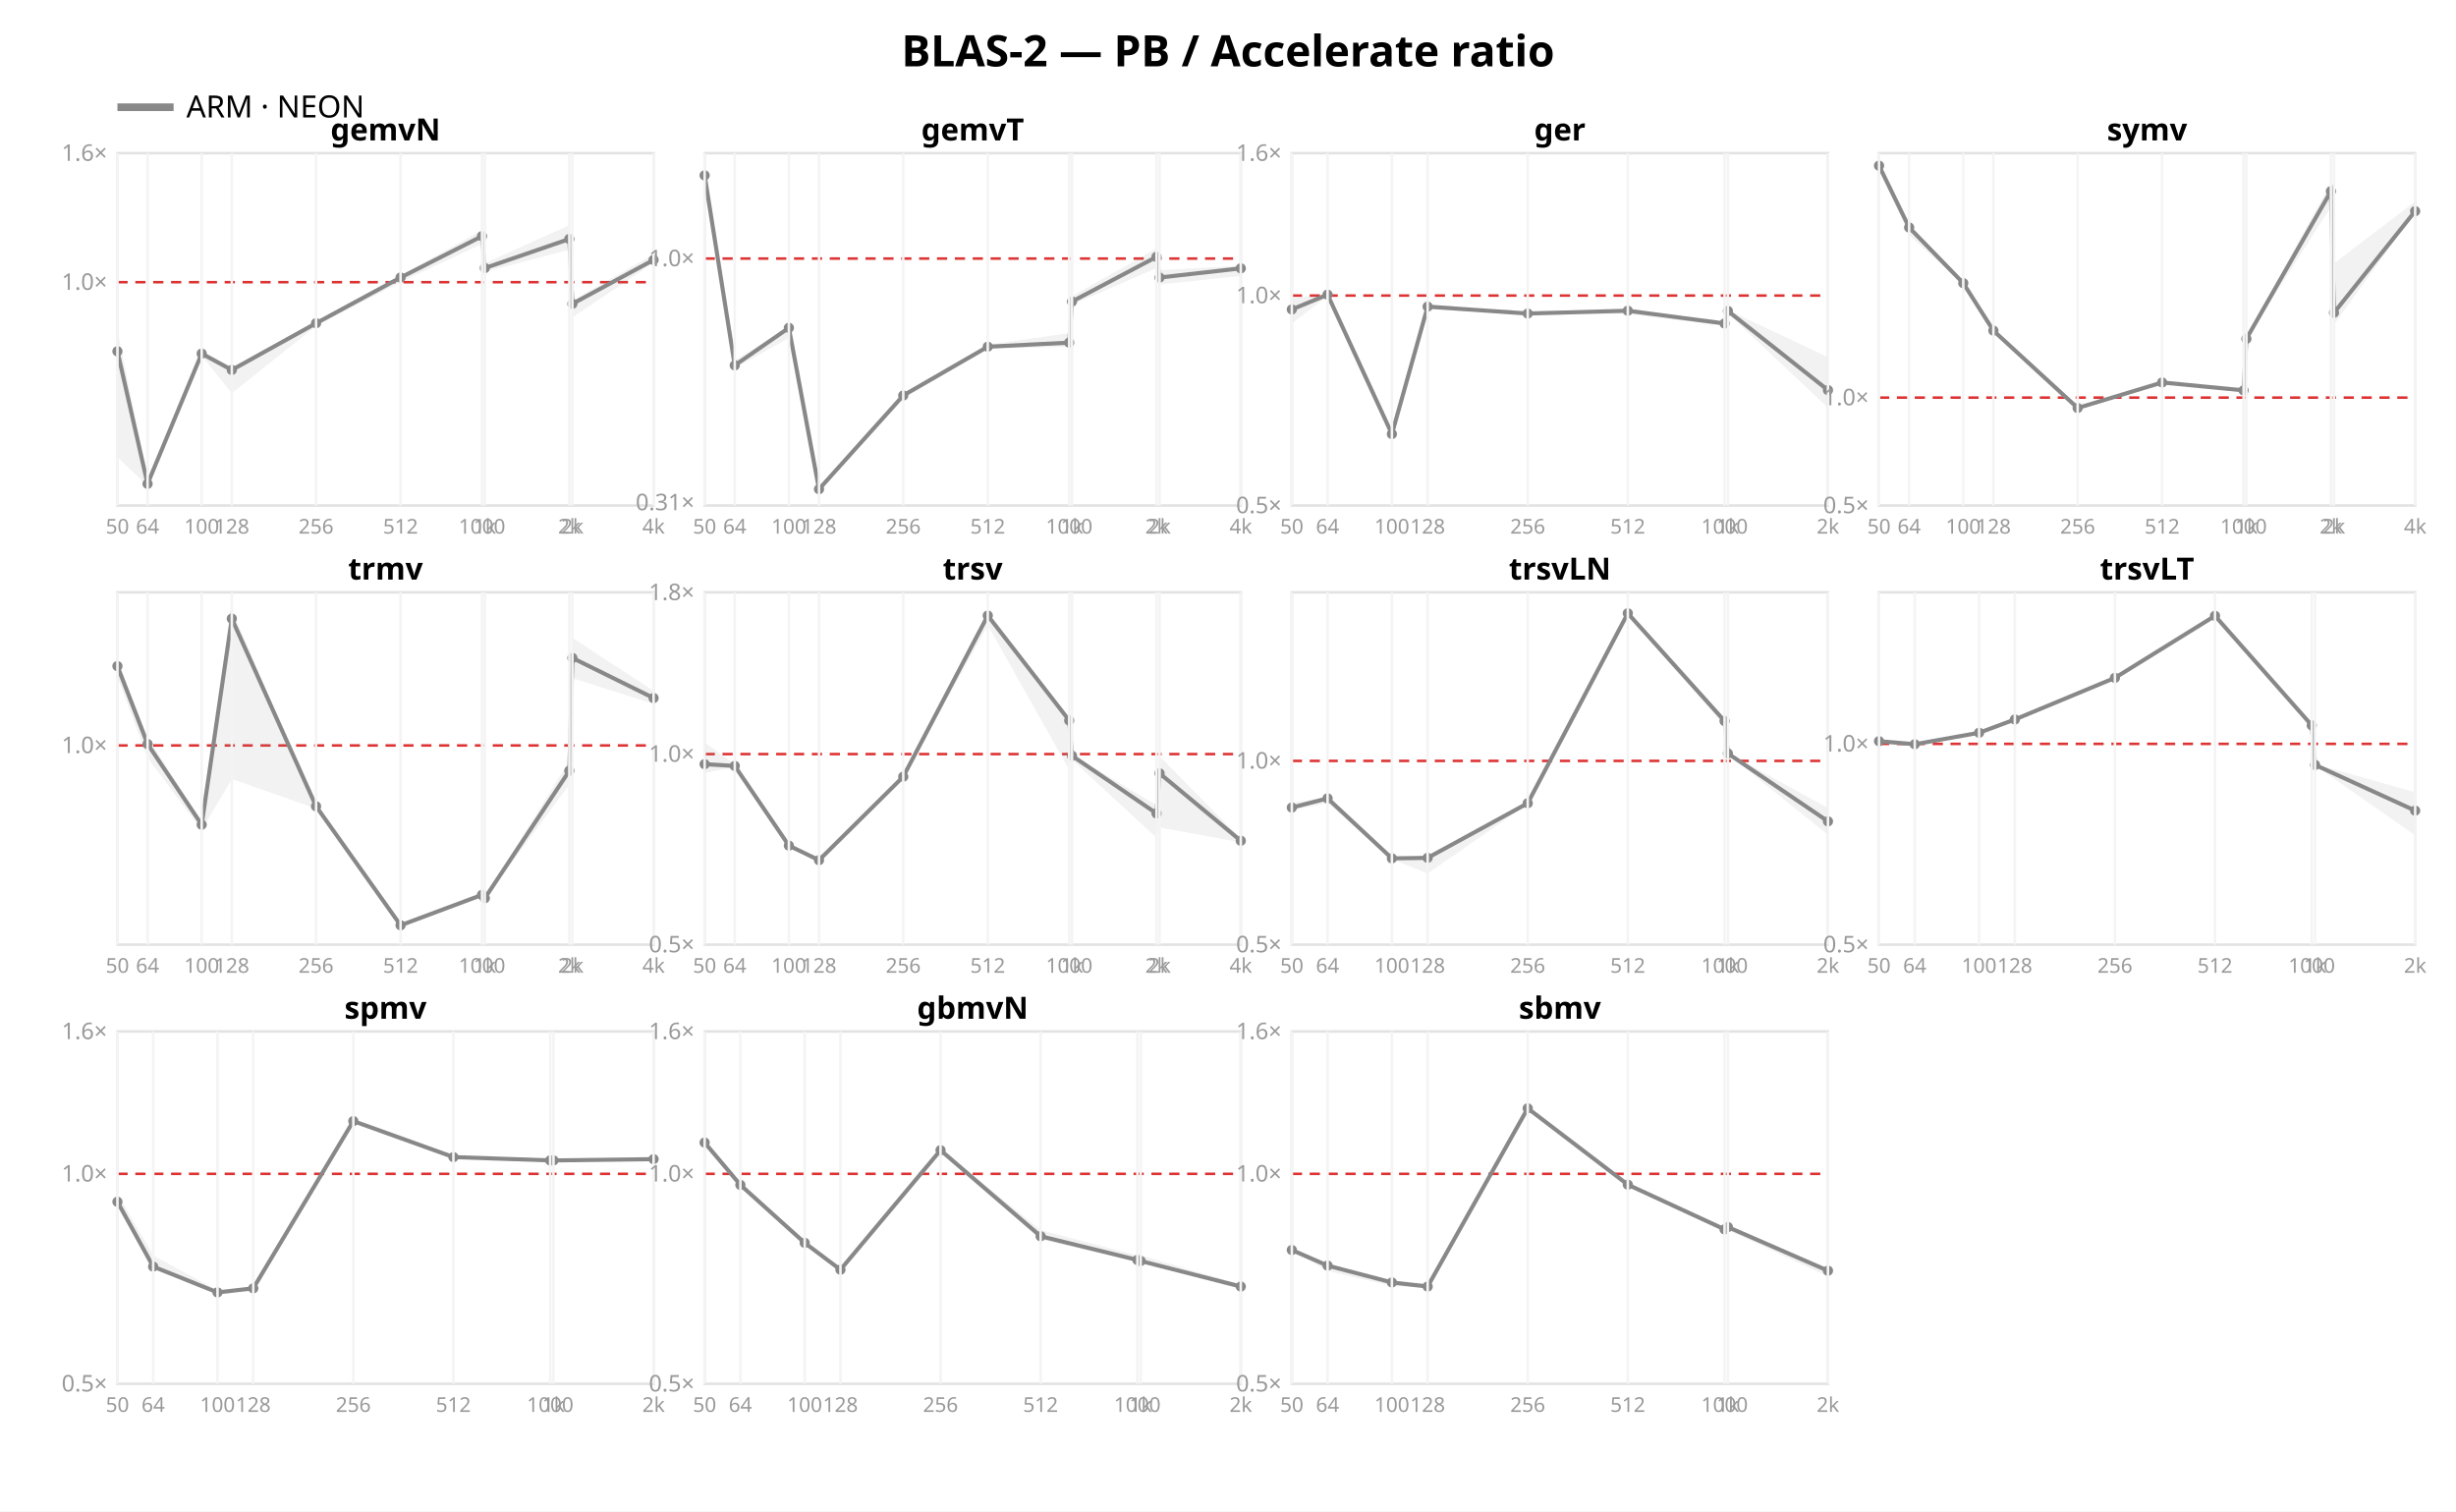
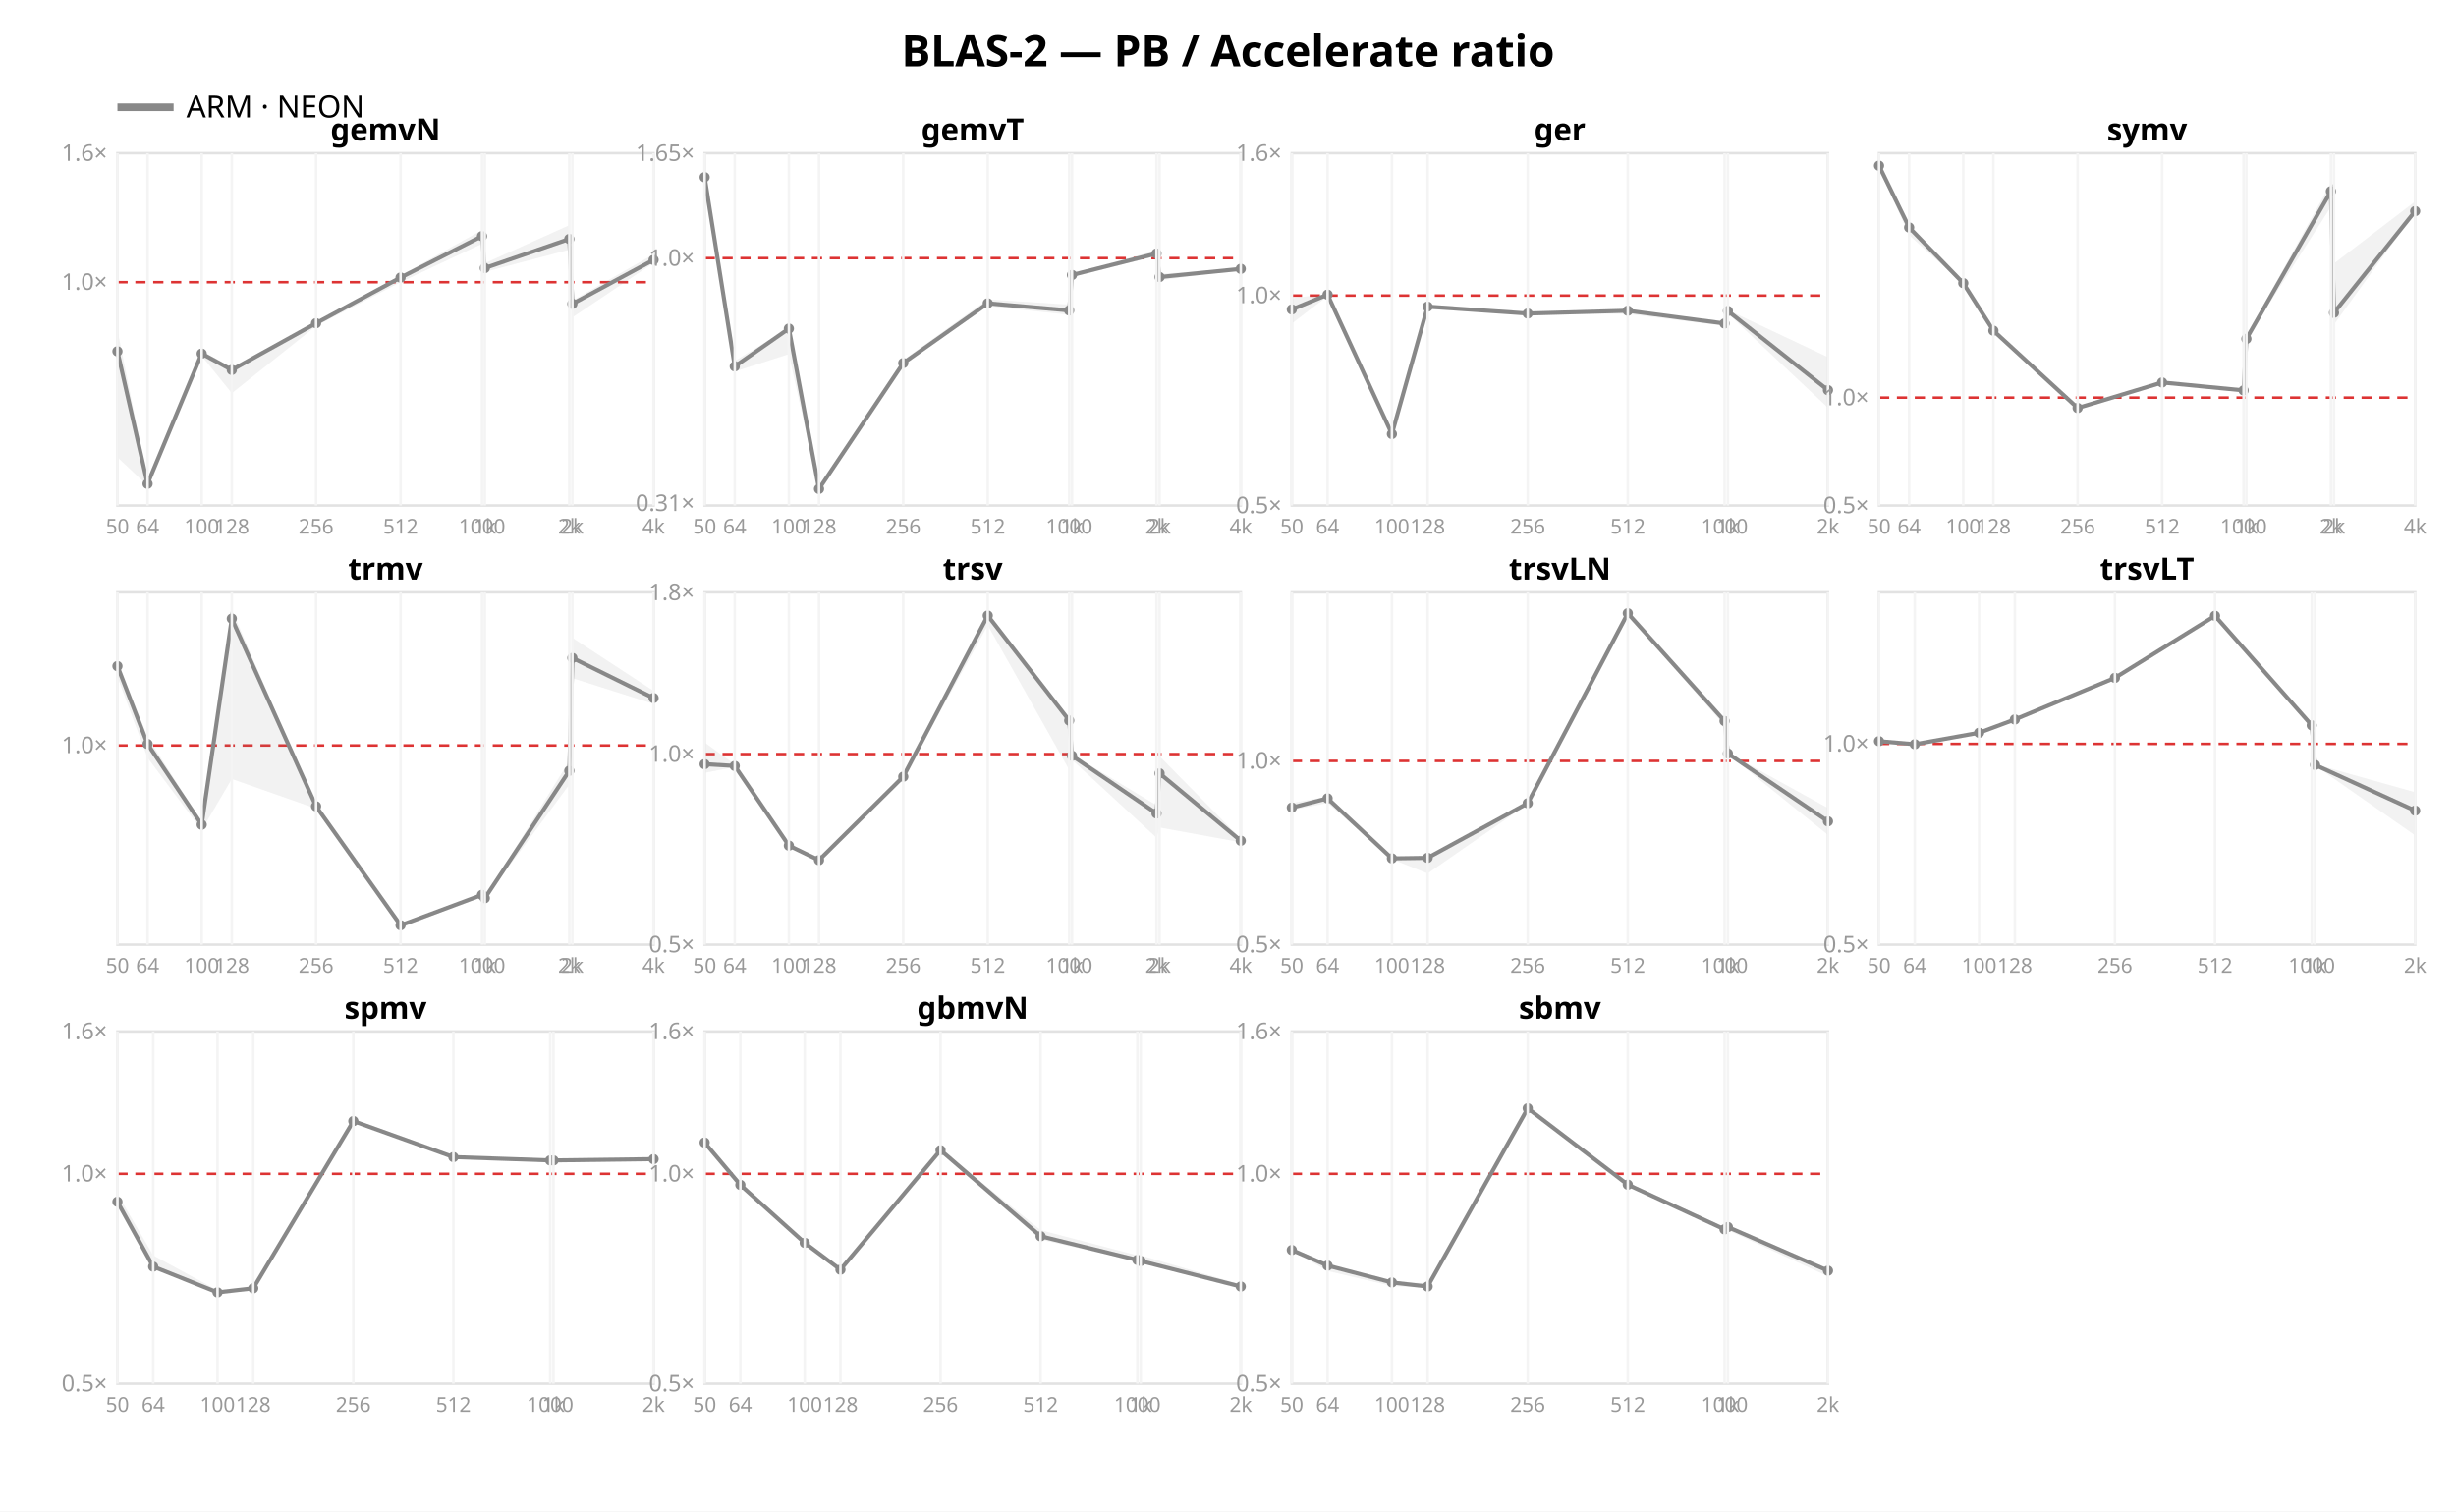
<svg xmlns="http://www.w3.org/2000/svg" width="962" height="592" font-family="sans-serif">
  <rect width="962" height="592" fill="white" />
  <text x="481.0" y="26" text-anchor="middle" font-size="17" font-weight="bold">BLAS-2 — PB / Accelerate ratio</text>
  <line x1="46" y1="42" x2="68" y2="42" stroke="#888888" stroke-width="3" />
  <text x="73" y="46" font-size="12">ARM · NEON</text>
  <rect x="46" y="60" width="210" height="138" fill="none" stroke="#e2e2e2" />
  <line x1="46" y1="110.523" x2="256" y2="110.523" stroke="#d33" stroke-dasharray="4 3" />
  <text x="42" y="113.523" text-anchor="end" font-size="9" fill="#999">1.0×</text>
  <text x="42" y="63.0" text-anchor="end" font-size="9" fill="#999">1.6×</text>
  <polygon points="46.0,129.2 57.8,187.8 79.0,137.4 90.8,143.9 123.8,125.8 156.9,107.9 188.8,90.1 189.9,103.1 223.0,88.2 224.2,117.7 256.0,99.6 256.0,103.0 224.2,124.3 223.0,97.8 189.9,106.5 188.8,95.5 156.9,110.5 123.8,127.7 90.8,154.0 79.0,139.4 57.8,190.2 46.0,179.1" fill="#888888" opacity="0.11" />
  <polyline points="46.0,137.6 57.8,189.5 79.0,138.5 90.8,144.9 123.8,126.6 156.9,108.7 188.8,92.5 189.9,105.0 223.0,93.6 224.2,119.0 256.0,101.8" fill="none" stroke="#888888" stroke-width="1.6" />
  <circle cx="46.0" cy="137.6" r="2" fill="#888888" />
  <circle cx="57.8" cy="189.5" r="2" fill="#888888" />
  <circle cx="79.0" cy="138.5" r="2" fill="#888888" />
  <circle cx="90.8" cy="144.9" r="2" fill="#888888" />
  <circle cx="123.8" cy="126.6" r="2" fill="#888888" />
  <circle cx="156.9" cy="108.7" r="2" fill="#888888" />
  <circle cx="188.8" cy="92.5" r="2" fill="#888888" />
  <circle cx="189.9" cy="105.0" r="2" fill="#888888" />
  <circle cx="223.0" cy="93.6" r="2" fill="#888888" />
  <circle cx="224.2" cy="119.0" r="2" fill="#888888" />
  <circle cx="256.0" cy="101.8" r="2" fill="#888888" />
  <text x="151.0" y="55" text-anchor="middle" font-size="12" font-weight="bold">gemvN</text>
  <line x1="46.0" y1="60" x2="46.0" y2="198" stroke="#f4f4f4" />
  <text x="46.0" y="209" text-anchor="middle" font-size="8" fill="#999">50</text>
  <line x1="57.8" y1="60" x2="57.8" y2="198" stroke="#f4f4f4" />
  <text x="57.8" y="209" text-anchor="middle" font-size="8" fill="#999">64</text>
  <line x1="79.0" y1="60" x2="79.0" y2="198" stroke="#f4f4f4" />
  <text x="79.0" y="209" text-anchor="middle" font-size="8" fill="#999">100</text>
  <line x1="90.8" y1="60" x2="90.8" y2="198" stroke="#f4f4f4" />
  <text x="90.8" y="209" text-anchor="middle" font-size="8" fill="#999">128</text>
  <line x1="123.8" y1="60" x2="123.8" y2="198" stroke="#f4f4f4" />
  <text x="123.8" y="209" text-anchor="middle" font-size="8" fill="#999">256</text>
  <line x1="156.9" y1="60" x2="156.9" y2="198" stroke="#f4f4f4" />
  <text x="156.9" y="209" text-anchor="middle" font-size="8" fill="#999">512</text>
  <line x1="188.8" y1="60" x2="188.8" y2="198" stroke="#f4f4f4" />
  <text x="188.8" y="209" text-anchor="middle" font-size="8" fill="#999">1000</text>
  <line x1="189.9" y1="60" x2="189.9" y2="198" stroke="#f4f4f4" />
  <text x="189.9" y="209" text-anchor="middle" font-size="8" fill="#999">1k</text>
  <line x1="223.0" y1="60" x2="223.0" y2="198" stroke="#f4f4f4" />
  <text x="223.0" y="209" text-anchor="middle" font-size="8" fill="#999">2k</text>
  <line x1="224.2" y1="60" x2="224.2" y2="198" stroke="#f4f4f4" />
  <text x="224.2" y="209" text-anchor="middle" font-size="8" fill="#999">2k</text>
  <line x1="256.0" y1="60" x2="256.0" y2="198" stroke="#f4f4f4" />
  <text x="256.0" y="209" text-anchor="middle" font-size="8" fill="#999">4k</text>
  <rect x="276" y="60" width="210" height="138" fill="none" stroke="#e2e2e2" />
-   <line x1="276" y1="101.269" x2="486" y2="101.269" stroke="#d33" stroke-dasharray="4 3" />
-   <text x="272" y="199.841" text-anchor="end" font-size="9" fill="#999">0.31×</text>
-   <text x="272" y="104.269" text-anchor="end" font-size="9" fill="#999">1.0×</text>
-   <polygon points="276.0,66.3 287.8,141.2 309.0,127.8 320.8,191.1 353.8,153.9 386.9,135.0 418.8,130.5 419.9,116.0 453.0,97.3 454.2,105.8 486.0,104.1 486.0,108.1 454.2,111.4 453.0,105.0 419.9,119.4 418.8,135.8 386.9,136.6 353.8,155.7 320.8,192.1 309.0,132.4 287.8,144.2 276.0,72.8" fill="#888888" opacity="0.11" />
-   <polyline points="276.0,68.7 287.8,143.1 309.0,128.4 320.8,191.6 353.8,154.9 386.9,135.8 418.8,134.2 419.9,118.1 453.0,100.6 454.2,108.7 486.0,105.1" fill="none" stroke="#888888" stroke-width="1.6" />
-   <circle cx="276.0" cy="68.7" r="2" fill="#888888" />
-   <circle cx="287.8" cy="143.1" r="2" fill="#888888" />
-   <circle cx="309.0" cy="128.4" r="2" fill="#888888" />
-   <circle cx="320.8" cy="191.6" r="2" fill="#888888" />
-   <circle cx="353.8" cy="154.9" r="2" fill="#888888" />
-   <circle cx="386.9" cy="135.8" r="2" fill="#888888" />
-   <circle cx="418.8" cy="134.2" r="2" fill="#888888" />
-   <circle cx="419.9" cy="118.1" r="2" fill="#888888" />
-   <circle cx="453.0" cy="100.6" r="2" fill="#888888" />
-   <circle cx="454.2" cy="108.7" r="2" fill="#888888" />
-   <circle cx="486.0" cy="105.1" r="2" fill="#888888" />
+   <line x1="276" y1="101.092" x2="486" y2="101.092" stroke="#d33" stroke-dasharray="4 3" />
+   <text x="272" y="200.139" text-anchor="end" font-size="9" fill="#999">0.31×</text>
+   <text x="272" y="104.092" text-anchor="end" font-size="9" fill="#999">1.0×</text>
+   <text x="272" y="63.025" text-anchor="end" font-size="9" fill="#999">1.65×</text>
+   <polygon points="276.0,66.3 287.8,141.4 309.0,128.4 320.8,190.9 353.8,141.0 386.9,117.3 418.8,119.3 419.9,107.0 453.0,98.1 454.2,107.3 486.0,105.0 486.0,105.6 454.2,109.8 453.0,100.3 419.9,108.5 418.8,123.3 386.9,119.9 353.8,142.7 320.8,192.0 309.0,138.7 287.8,145.5 276.0,74.0" fill="#888888" opacity="0.11" />
+   <polyline points="276.0,69.4 287.8,143.5 309.0,128.7 320.8,191.5 353.8,142.2 386.9,118.8 418.8,121.6 419.9,107.7 453.0,99.3 454.2,108.5 486.0,105.3" fill="none" stroke="#888888" stroke-width="1.6" />
+   <circle cx="276.0" cy="69.4" r="2" fill="#888888" />
+   <circle cx="287.8" cy="143.5" r="2" fill="#888888" />
+   <circle cx="309.0" cy="128.7" r="2" fill="#888888" />
+   <circle cx="320.8" cy="191.5" r="2" fill="#888888" />
+   <circle cx="353.8" cy="142.2" r="2" fill="#888888" />
+   <circle cx="386.9" cy="118.8" r="2" fill="#888888" />
+   <circle cx="418.8" cy="121.6" r="2" fill="#888888" />
+   <circle cx="419.9" cy="107.7" r="2" fill="#888888" />
+   <circle cx="453.0" cy="99.3" r="2" fill="#888888" />
+   <circle cx="454.2" cy="108.5" r="2" fill="#888888" />
+   <circle cx="486.0" cy="105.3" r="2" fill="#888888" />
  <text x="381.0" y="55" text-anchor="middle" font-size="12" font-weight="bold">gemvT</text>
  <line x1="276.0" y1="60" x2="276.0" y2="198" stroke="#f4f4f4" />
  <text x="276.0" y="209" text-anchor="middle" font-size="8" fill="#999">50</text>
  <line x1="287.8" y1="60" x2="287.8" y2="198" stroke="#f4f4f4" />
  <text x="287.8" y="209" text-anchor="middle" font-size="8" fill="#999">64</text>
  <line x1="309.0" y1="60" x2="309.0" y2="198" stroke="#f4f4f4" />
  <text x="309.0" y="209" text-anchor="middle" font-size="8" fill="#999">100</text>
  <line x1="320.8" y1="60" x2="320.8" y2="198" stroke="#f4f4f4" />
  <text x="320.8" y="209" text-anchor="middle" font-size="8" fill="#999">128</text>
  <line x1="353.8" y1="60" x2="353.8" y2="198" stroke="#f4f4f4" />
  <text x="353.8" y="209" text-anchor="middle" font-size="8" fill="#999">256</text>
  <line x1="386.9" y1="60" x2="386.9" y2="198" stroke="#f4f4f4" />
  <text x="386.9" y="209" text-anchor="middle" font-size="8" fill="#999">512</text>
  <line x1="418.8" y1="60" x2="418.8" y2="198" stroke="#f4f4f4" />
  <text x="418.8" y="209" text-anchor="middle" font-size="8" fill="#999">1000</text>
  <line x1="419.9" y1="60" x2="419.9" y2="198" stroke="#f4f4f4" />
  <text x="419.9" y="209" text-anchor="middle" font-size="8" fill="#999">1k</text>
  <line x1="453.0" y1="60" x2="453.0" y2="198" stroke="#f4f4f4" />
  <text x="453.0" y="209" text-anchor="middle" font-size="8" fill="#999">2k</text>
  <line x1="454.2" y1="60" x2="454.2" y2="198" stroke="#f4f4f4" />
  <text x="454.2" y="209" text-anchor="middle" font-size="8" fill="#999">2k</text>
  <line x1="486.0" y1="60" x2="486.0" y2="198" stroke="#f4f4f4" />
  <text x="486.0" y="209" text-anchor="middle" font-size="8" fill="#999">4k</text>
  <rect x="506" y="60" width="210" height="138" fill="none" stroke="#e2e2e2" />
  <line x1="506" y1="115.763" x2="716" y2="115.763" stroke="#d33" stroke-dasharray="4 3" />
  <text x="502" y="201.0" text-anchor="end" font-size="9" fill="#999">0.5×</text>
  <text x="502" y="118.763" text-anchor="end" font-size="9" fill="#999">1.0×</text>
  <text x="502" y="63.0" text-anchor="end" font-size="9" fill="#999">1.6×</text>
  <polygon points="506.0,116.8 520.0,115.1 545.2,168.5 559.2,119.4 598.4,122.6 637.6,121.6 675.5,126.5 676.8,121.4 716.0,139.9 716.0,159.7 676.8,122.8 675.5,127.7 637.6,123.0 598.4,122.9 559.2,121.1 545.2,171.3 520.0,116.0 506.0,126.7" fill="#888888" opacity="0.11" />
  <polyline points="506.0,121.2 520.0,115.4 545.2,170.0 559.2,120.1 598.4,122.8 637.6,121.7 675.5,126.7 676.8,121.8 716.0,152.8" fill="none" stroke="#888888" stroke-width="1.6" />
  <circle cx="506.0" cy="121.2" r="2" fill="#888888" />
  <circle cx="520.0" cy="115.4" r="2" fill="#888888" />
  <circle cx="545.2" cy="170.0" r="2" fill="#888888" />
  <circle cx="559.2" cy="120.1" r="2" fill="#888888" />
  <circle cx="598.4" cy="122.8" r="2" fill="#888888" />
  <circle cx="637.6" cy="121.7" r="2" fill="#888888" />
  <circle cx="675.5" cy="126.7" r="2" fill="#888888" />
  <circle cx="676.8" cy="121.8" r="2" fill="#888888" />
  <circle cx="716.0" cy="152.8" r="2" fill="#888888" />
  <text x="611.0" y="55" text-anchor="middle" font-size="12" font-weight="bold">ger</text>
  <line x1="506.0" y1="60" x2="506.0" y2="198" stroke="#f4f4f4" />
  <text x="506.0" y="209" text-anchor="middle" font-size="8" fill="#999">50</text>
  <line x1="520.0" y1="60" x2="520.0" y2="198" stroke="#f4f4f4" />
  <text x="520.0" y="209" text-anchor="middle" font-size="8" fill="#999">64</text>
  <line x1="545.2" y1="60" x2="545.2" y2="198" stroke="#f4f4f4" />
  <text x="545.2" y="209" text-anchor="middle" font-size="8" fill="#999">100</text>
  <line x1="559.2" y1="60" x2="559.2" y2="198" stroke="#f4f4f4" />
  <text x="559.2" y="209" text-anchor="middle" font-size="8" fill="#999">128</text>
  <line x1="598.4" y1="60" x2="598.4" y2="198" stroke="#f4f4f4" />
  <text x="598.4" y="209" text-anchor="middle" font-size="8" fill="#999">256</text>
  <line x1="637.6" y1="60" x2="637.6" y2="198" stroke="#f4f4f4" />
  <text x="637.6" y="209" text-anchor="middle" font-size="8" fill="#999">512</text>
  <line x1="675.5" y1="60" x2="675.5" y2="198" stroke="#f4f4f4" />
  <text x="675.5" y="209" text-anchor="middle" font-size="8" fill="#999">1000</text>
  <line x1="676.8" y1="60" x2="676.8" y2="198" stroke="#f4f4f4" />
  <text x="676.8" y="209" text-anchor="middle" font-size="8" fill="#999">1k</text>
  <line x1="716.0" y1="60" x2="716.0" y2="198" stroke="#f4f4f4" />
  <text x="716.0" y="209" text-anchor="middle" font-size="8" fill="#999">2k</text>
  <rect x="736" y="60" width="210" height="138" fill="none" stroke="#e2e2e2" />
  <line x1="736" y1="155.732" x2="946" y2="155.732" stroke="#d33" stroke-dasharray="4 3" />
  <text x="732" y="201.0" text-anchor="end" font-size="9" fill="#999">0.5×</text>
  <text x="732" y="158.732" text-anchor="end" font-size="9" fill="#999">1.0×</text>
  <polygon points="736.0,64.7 747.8,88.8 769.0,110.6 780.8,129.2 813.8,159.7 846.9,149.5 878.8,152.6 879.9,131.5 913.0,71.7 914.2,103.2 946.0,78.9 946.0,83.1 914.2,127.1 913.0,81.0 879.9,132.9 878.8,153.2 846.9,150.0 813.8,159.8 780.8,129.7 769.0,111.3 747.8,92.1 736.0,65.9" fill="#888888" opacity="0.11" />
  <polyline points="736.0,64.9 747.8,89.1 769.0,110.9 780.8,129.5 813.8,159.8 846.9,149.8 878.8,152.9 879.9,132.7 913.0,74.9 914.2,122.5 946.0,82.7" fill="none" stroke="#888888" stroke-width="1.6" />
  <circle cx="736.0" cy="64.9" r="2" fill="#888888" />
  <circle cx="747.8" cy="89.1" r="2" fill="#888888" />
  <circle cx="769.0" cy="110.9" r="2" fill="#888888" />
  <circle cx="780.8" cy="129.5" r="2" fill="#888888" />
  <circle cx="813.8" cy="159.8" r="2" fill="#888888" />
  <circle cx="846.9" cy="149.8" r="2" fill="#888888" />
  <circle cx="878.8" cy="152.9" r="2" fill="#888888" />
  <circle cx="879.9" cy="132.7" r="2" fill="#888888" />
  <circle cx="913.0" cy="74.9" r="2" fill="#888888" />
  <circle cx="914.2" cy="122.5" r="2" fill="#888888" />
  <circle cx="946.0" cy="82.7" r="2" fill="#888888" />
  <text x="841.0" y="55" text-anchor="middle" font-size="12" font-weight="bold">symv</text>
  <line x1="736.0" y1="60" x2="736.0" y2="198" stroke="#f4f4f4" />
  <text x="736.0" y="209" text-anchor="middle" font-size="8" fill="#999">50</text>
  <line x1="747.8" y1="60" x2="747.8" y2="198" stroke="#f4f4f4" />
  <text x="747.8" y="209" text-anchor="middle" font-size="8" fill="#999">64</text>
  <line x1="769.0" y1="60" x2="769.0" y2="198" stroke="#f4f4f4" />
  <text x="769.0" y="209" text-anchor="middle" font-size="8" fill="#999">100</text>
  <line x1="780.8" y1="60" x2="780.8" y2="198" stroke="#f4f4f4" />
  <text x="780.8" y="209" text-anchor="middle" font-size="8" fill="#999">128</text>
  <line x1="813.8" y1="60" x2="813.8" y2="198" stroke="#f4f4f4" />
  <text x="813.8" y="209" text-anchor="middle" font-size="8" fill="#999">256</text>
  <line x1="846.9" y1="60" x2="846.9" y2="198" stroke="#f4f4f4" />
  <text x="846.9" y="209" text-anchor="middle" font-size="8" fill="#999">512</text>
  <line x1="878.8" y1="60" x2="878.8" y2="198" stroke="#f4f4f4" />
  <text x="878.8" y="209" text-anchor="middle" font-size="8" fill="#999">1000</text>
  <line x1="879.9" y1="60" x2="879.9" y2="198" stroke="#f4f4f4" />
  <text x="879.9" y="209" text-anchor="middle" font-size="8" fill="#999">1k</text>
  <line x1="913.0" y1="60" x2="913.0" y2="198" stroke="#f4f4f4" />
  <text x="913.0" y="209" text-anchor="middle" font-size="8" fill="#999">2k</text>
  <line x1="914.2" y1="60" x2="914.2" y2="198" stroke="#f4f4f4" />
  <text x="914.2" y="209" text-anchor="middle" font-size="8" fill="#999">2k</text>
  <line x1="946.0" y1="60" x2="946.0" y2="198" stroke="#f4f4f4" />
  <text x="946.0" y="209" text-anchor="middle" font-size="8" fill="#999">4k</text>
  <rect x="46" y="232" width="210" height="138" fill="none" stroke="#e2e2e2" />
  <line x1="46" y1="291.974" x2="256" y2="291.974" stroke="#d33" stroke-dasharray="4 3" />
  <text x="42" y="294.974" text-anchor="end" font-size="9" fill="#999">1.0×</text>
  <polygon points="46.0,258.8 57.8,288.7 79.0,321.9 90.8,238.8 123.8,315.5 156.9,362.3 188.8,350.3 189.9,351.5 223.0,298.0 224.2,249.8 256.0,270.6 256.0,275.7 224.2,265.6 223.0,307.3 189.9,352.1 188.8,350.6 156.9,363.6 123.8,316.7 90.8,305.1 79.0,325.1 57.8,296.8 46.0,265.1" fill="#888888" opacity="0.11" />
  <polyline points="46.0,260.9 57.8,291.4 79.0,323.0 90.8,242.3 123.8,315.8 156.9,362.4 188.8,350.5 189.9,351.8 223.0,301.9 224.2,257.7 256.0,273.4" fill="none" stroke="#888888" stroke-width="1.6" />
  <circle cx="46.0" cy="260.9" r="2" fill="#888888" />
  <circle cx="57.8" cy="291.4" r="2" fill="#888888" />
  <circle cx="79.0" cy="323.0" r="2" fill="#888888" />
  <circle cx="90.8" cy="242.3" r="2" fill="#888888" />
  <circle cx="123.8" cy="315.8" r="2" fill="#888888" />
  <circle cx="156.9" cy="362.4" r="2" fill="#888888" />
  <circle cx="188.8" cy="350.5" r="2" fill="#888888" />
  <circle cx="189.9" cy="351.8" r="2" fill="#888888" />
  <circle cx="223.0" cy="301.9" r="2" fill="#888888" />
  <circle cx="224.2" cy="257.7" r="2" fill="#888888" />
  <circle cx="256.0" cy="273.4" r="2" fill="#888888" />
  <text x="151.0" y="227" text-anchor="middle" font-size="12" font-weight="bold">trmv</text>
  <line x1="46.0" y1="232" x2="46.0" y2="370" stroke="#f4f4f4" />
  <text x="46.0" y="381" text-anchor="middle" font-size="8" fill="#999">50</text>
  <line x1="57.8" y1="232" x2="57.8" y2="370" stroke="#f4f4f4" />
  <text x="57.8" y="381" text-anchor="middle" font-size="8" fill="#999">64</text>
  <line x1="79.0" y1="232" x2="79.0" y2="370" stroke="#f4f4f4" />
  <text x="79.0" y="381" text-anchor="middle" font-size="8" fill="#999">100</text>
  <line x1="90.8" y1="232" x2="90.8" y2="370" stroke="#f4f4f4" />
  <text x="90.8" y="381" text-anchor="middle" font-size="8" fill="#999">128</text>
  <line x1="123.8" y1="232" x2="123.8" y2="370" stroke="#f4f4f4" />
  <text x="123.8" y="381" text-anchor="middle" font-size="8" fill="#999">256</text>
  <line x1="156.9" y1="232" x2="156.9" y2="370" stroke="#f4f4f4" />
  <text x="156.9" y="381" text-anchor="middle" font-size="8" fill="#999">512</text>
  <line x1="188.8" y1="232" x2="188.8" y2="370" stroke="#f4f4f4" />
  <text x="188.8" y="381" text-anchor="middle" font-size="8" fill="#999">1000</text>
  <line x1="189.9" y1="232" x2="189.9" y2="370" stroke="#f4f4f4" />
  <text x="189.9" y="381" text-anchor="middle" font-size="8" fill="#999">1k</text>
  <line x1="223.0" y1="232" x2="223.0" y2="370" stroke="#f4f4f4" />
  <text x="223.0" y="381" text-anchor="middle" font-size="8" fill="#999">2k</text>
  <line x1="224.2" y1="232" x2="224.2" y2="370" stroke="#f4f4f4" />
  <text x="224.2" y="381" text-anchor="middle" font-size="8" fill="#999">2k</text>
  <line x1="256.0" y1="232" x2="256.0" y2="370" stroke="#f4f4f4" />
  <text x="256.0" y="381" text-anchor="middle" font-size="8" fill="#999">4k</text>
  <rect x="276" y="232" width="210" height="138" fill="none" stroke="#e2e2e2" />
  <line x1="276" y1="295.355" x2="486" y2="295.355" stroke="#d33" stroke-dasharray="4 3" />
  <text x="272" y="373.0" text-anchor="end" font-size="9" fill="#999">0.5×</text>
  <text x="272" y="298.355" text-anchor="end" font-size="9" fill="#999">1.0×</text>
  <text x="272" y="235.056" text-anchor="end" font-size="9" fill="#999">1.8×</text>
  <polygon points="276.0,290.8 287.8,299.4 309.0,331.1 320.8,336.5 353.8,304.0 386.9,240.3 418.8,281.1 419.9,295.5 453.0,315.4 454.2,296.2 486.0,328.5 486.0,329.9 454.2,324.1 453.0,328.1 419.9,297.6 418.8,301.5 386.9,244.9 353.8,304.9 320.8,337.6 309.0,331.3 287.8,300.4 276.0,302.7" fill="#888888" opacity="0.11" />
  <polyline points="276.0,299.3 287.8,300.0 309.0,331.2 320.8,336.9 353.8,304.2 386.9,241.1 418.8,282.2 419.9,296.0 453.0,318.6 454.2,302.9 486.0,329.3" fill="none" stroke="#888888" stroke-width="1.6" />
  <circle cx="276.0" cy="299.3" r="2" fill="#888888" />
  <circle cx="287.8" cy="300.0" r="2" fill="#888888" />
  <circle cx="309.0" cy="331.2" r="2" fill="#888888" />
  <circle cx="320.8" cy="336.9" r="2" fill="#888888" />
  <circle cx="353.8" cy="304.2" r="2" fill="#888888" />
  <circle cx="386.9" cy="241.1" r="2" fill="#888888" />
  <circle cx="418.8" cy="282.2" r="2" fill="#888888" />
  <circle cx="419.9" cy="296.0" r="2" fill="#888888" />
  <circle cx="453.0" cy="318.6" r="2" fill="#888888" />
  <circle cx="454.2" cy="302.9" r="2" fill="#888888" />
  <circle cx="486.0" cy="329.3" r="2" fill="#888888" />
  <text x="381.0" y="227" text-anchor="middle" font-size="12" font-weight="bold">trsv</text>
  <line x1="276.0" y1="232" x2="276.0" y2="370" stroke="#f4f4f4" />
  <text x="276.0" y="381" text-anchor="middle" font-size="8" fill="#999">50</text>
  <line x1="287.8" y1="232" x2="287.8" y2="370" stroke="#f4f4f4" />
  <text x="287.8" y="381" text-anchor="middle" font-size="8" fill="#999">64</text>
  <line x1="309.0" y1="232" x2="309.0" y2="370" stroke="#f4f4f4" />
  <text x="309.0" y="381" text-anchor="middle" font-size="8" fill="#999">100</text>
  <line x1="320.8" y1="232" x2="320.8" y2="370" stroke="#f4f4f4" />
  <text x="320.8" y="381" text-anchor="middle" font-size="8" fill="#999">128</text>
  <line x1="353.8" y1="232" x2="353.8" y2="370" stroke="#f4f4f4" />
  <text x="353.8" y="381" text-anchor="middle" font-size="8" fill="#999">256</text>
  <line x1="386.9" y1="232" x2="386.9" y2="370" stroke="#f4f4f4" />
  <text x="386.9" y="381" text-anchor="middle" font-size="8" fill="#999">512</text>
  <line x1="418.8" y1="232" x2="418.8" y2="370" stroke="#f4f4f4" />
  <text x="418.8" y="381" text-anchor="middle" font-size="8" fill="#999">1000</text>
  <line x1="419.9" y1="232" x2="419.9" y2="370" stroke="#f4f4f4" />
  <text x="419.9" y="381" text-anchor="middle" font-size="8" fill="#999">1k</text>
  <line x1="453.0" y1="232" x2="453.0" y2="370" stroke="#f4f4f4" />
  <text x="453.0" y="381" text-anchor="middle" font-size="8" fill="#999">2k</text>
  <line x1="454.2" y1="232" x2="454.2" y2="370" stroke="#f4f4f4" />
  <text x="454.2" y="381" text-anchor="middle" font-size="8" fill="#999">2k</text>
  <line x1="486.0" y1="232" x2="486.0" y2="370" stroke="#f4f4f4" />
  <text x="486.0" y="381" text-anchor="middle" font-size="8" fill="#999">4k</text>
  <rect x="506" y="232" width="210" height="138" fill="none" stroke="#e2e2e2" />
  <line x1="506" y1="298.026" x2="716" y2="298.026" stroke="#d33" stroke-dasharray="4 3" />
  <text x="502" y="373.0" text-anchor="end" font-size="9" fill="#999">0.5×</text>
  <text x="502" y="301.026" text-anchor="end" font-size="9" fill="#999">1.0×</text>
  <polygon points="506.0,314.5 520.0,312.0 545.2,335.9 559.2,335.1 598.4,314.4 637.6,240.0 675.5,282.1 676.8,294.9 716.0,316.5 716.0,327.0 676.8,295.4 675.5,284.2 637.6,240.9 598.4,314.9 559.2,342.1 545.2,336.5 520.0,314.5 506.0,317.3" fill="#888888" opacity="0.11" />
  <polyline points="506.0,316.3 520.0,312.7 545.2,336.2 559.2,336.0 598.4,314.6 637.6,240.2 675.5,282.4 676.8,295.1 716.0,321.7" fill="none" stroke="#888888" stroke-width="1.6" />
  <circle cx="506.0" cy="316.3" r="2" fill="#888888" />
  <circle cx="520.0" cy="312.7" r="2" fill="#888888" />
  <circle cx="545.2" cy="336.2" r="2" fill="#888888" />
  <circle cx="559.2" cy="336.0" r="2" fill="#888888" />
  <circle cx="598.4" cy="314.6" r="2" fill="#888888" />
  <circle cx="637.6" cy="240.2" r="2" fill="#888888" />
  <circle cx="675.5" cy="282.4" r="2" fill="#888888" />
  <circle cx="676.8" cy="295.1" r="2" fill="#888888" />
  <circle cx="716.0" cy="321.7" r="2" fill="#888888" />
  <text x="611.0" y="227" text-anchor="middle" font-size="12" font-weight="bold">trsvLN</text>
  <line x1="506.0" y1="232" x2="506.0" y2="370" stroke="#f4f4f4" />
  <text x="506.0" y="381" text-anchor="middle" font-size="8" fill="#999">50</text>
  <line x1="520.0" y1="232" x2="520.0" y2="370" stroke="#f4f4f4" />
  <text x="520.0" y="381" text-anchor="middle" font-size="8" fill="#999">64</text>
  <line x1="545.2" y1="232" x2="545.2" y2="370" stroke="#f4f4f4" />
  <text x="545.2" y="381" text-anchor="middle" font-size="8" fill="#999">100</text>
  <line x1="559.2" y1="232" x2="559.2" y2="370" stroke="#f4f4f4" />
  <text x="559.2" y="381" text-anchor="middle" font-size="8" fill="#999">128</text>
  <line x1="598.4" y1="232" x2="598.4" y2="370" stroke="#f4f4f4" />
  <text x="598.4" y="381" text-anchor="middle" font-size="8" fill="#999">256</text>
  <line x1="637.6" y1="232" x2="637.6" y2="370" stroke="#f4f4f4" />
  <text x="637.6" y="381" text-anchor="middle" font-size="8" fill="#999">512</text>
  <line x1="675.5" y1="232" x2="675.5" y2="370" stroke="#f4f4f4" />
  <text x="675.5" y="381" text-anchor="middle" font-size="8" fill="#999">1000</text>
  <line x1="676.8" y1="232" x2="676.8" y2="370" stroke="#f4f4f4" />
  <text x="676.8" y="381" text-anchor="middle" font-size="8" fill="#999">1k</text>
  <line x1="716.0" y1="232" x2="716.0" y2="370" stroke="#f4f4f4" />
  <text x="716.0" y="381" text-anchor="middle" font-size="8" fill="#999">2k</text>
  <rect x="736" y="232" width="210" height="138" fill="none" stroke="#e2e2e2" />
  <line x1="736" y1="291.353" x2="946" y2="291.353" stroke="#d33" stroke-dasharray="4 3" />
  <text x="732" y="373.0" text-anchor="end" font-size="9" fill="#999">0.5×</text>
  <text x="732" y="294.353" text-anchor="end" font-size="9" fill="#999">1.0×</text>
  <polygon points="736.0,290.0 750.0,291.1 775.2,286.8 789.2,281.6 828.4,265.0 867.6,240.7 905.5,283.8 906.8,299.3 946.0,310.3 946.0,327.2 906.8,299.8 905.5,284.8 867.6,241.5 828.4,266.3 789.2,282.0 775.2,287.3 750.0,292.2 736.0,290.8" fill="#888888" opacity="0.11" />
  <polyline points="736.0,290.3 750.0,291.5 775.2,287.0 789.2,281.8 828.4,265.5 867.6,241.2 905.5,284.1 906.8,299.6 946.0,317.5" fill="none" stroke="#888888" stroke-width="1.6" />
  <circle cx="736.0" cy="290.3" r="2" fill="#888888" />
  <circle cx="750.0" cy="291.5" r="2" fill="#888888" />
  <circle cx="775.2" cy="287.0" r="2" fill="#888888" />
  <circle cx="789.2" cy="281.8" r="2" fill="#888888" />
  <circle cx="828.4" cy="265.5" r="2" fill="#888888" />
  <circle cx="867.6" cy="241.2" r="2" fill="#888888" />
  <circle cx="905.5" cy="284.1" r="2" fill="#888888" />
  <circle cx="906.8" cy="299.6" r="2" fill="#888888" />
  <circle cx="946.0" cy="317.5" r="2" fill="#888888" />
  <text x="841.0" y="227" text-anchor="middle" font-size="12" font-weight="bold">trsvLT</text>
  <line x1="736.0" y1="232" x2="736.0" y2="370" stroke="#f4f4f4" />
  <text x="736.0" y="381" text-anchor="middle" font-size="8" fill="#999">50</text>
  <line x1="750.0" y1="232" x2="750.0" y2="370" stroke="#f4f4f4" />
  <text x="750.0" y="381" text-anchor="middle" font-size="8" fill="#999">64</text>
  <line x1="775.2" y1="232" x2="775.2" y2="370" stroke="#f4f4f4" />
  <text x="775.2" y="381" text-anchor="middle" font-size="8" fill="#999">100</text>
  <line x1="789.2" y1="232" x2="789.2" y2="370" stroke="#f4f4f4" />
  <text x="789.2" y="381" text-anchor="middle" font-size="8" fill="#999">128</text>
  <line x1="828.4" y1="232" x2="828.4" y2="370" stroke="#f4f4f4" />
  <text x="828.4" y="381" text-anchor="middle" font-size="8" fill="#999">256</text>
  <line x1="867.6" y1="232" x2="867.6" y2="370" stroke="#f4f4f4" />
  <text x="867.6" y="381" text-anchor="middle" font-size="8" fill="#999">512</text>
  <line x1="905.5" y1="232" x2="905.5" y2="370" stroke="#f4f4f4" />
  <text x="905.5" y="381" text-anchor="middle" font-size="8" fill="#999">1000</text>
  <line x1="906.8" y1="232" x2="906.8" y2="370" stroke="#f4f4f4" />
  <text x="906.8" y="381" text-anchor="middle" font-size="8" fill="#999">1k</text>
  <line x1="946.0" y1="232" x2="946.0" y2="370" stroke="#f4f4f4" />
  <text x="946.0" y="381" text-anchor="middle" font-size="8" fill="#999">2k</text>
  <rect x="46" y="404" width="210" height="138" fill="none" stroke="#e2e2e2" />
  <line x1="46" y1="459.763" x2="256" y2="459.763" stroke="#d33" stroke-dasharray="4 3" />
  <text x="42" y="545.0" text-anchor="end" font-size="9" fill="#999">0.5×</text>
  <text x="42" y="462.763" text-anchor="end" font-size="9" fill="#999">1.0×</text>
  <text x="42" y="407.0" text-anchor="end" font-size="9" fill="#999">1.6×</text>
  <polygon points="46.0,467.6 60.0,491.7 85.2,505.4 99.2,504.1 138.4,438.4 177.6,452.7 215.5,454.3 216.8,454.4 256.0,453.8 256.0,454.1 216.8,454.6 215.5,454.7 177.6,453.7 138.4,439.7 99.2,505.0 85.2,506.4 60.0,497.0 46.0,471.5" fill="#888888" opacity="0.11" />
  <polyline points="46.0,470.7 60.0,496.1 85.2,506.2 99.2,504.6 138.4,439.1 177.6,453.2 215.5,454.5 216.8,454.5 256.0,454.0" fill="none" stroke="#888888" stroke-width="1.6" />
  <circle cx="46.0" cy="470.7" r="2" fill="#888888" />
  <circle cx="60.0" cy="496.1" r="2" fill="#888888" />
  <circle cx="85.2" cy="506.2" r="2" fill="#888888" />
  <circle cx="99.2" cy="504.6" r="2" fill="#888888" />
  <circle cx="138.4" cy="439.1" r="2" fill="#888888" />
  <circle cx="177.6" cy="453.2" r="2" fill="#888888" />
  <circle cx="215.5" cy="454.5" r="2" fill="#888888" />
  <circle cx="216.8" cy="454.5" r="2" fill="#888888" />
  <circle cx="256.0" cy="454.0" r="2" fill="#888888" />
  <text x="151.0" y="399" text-anchor="middle" font-size="12" font-weight="bold">spmv</text>
  <line x1="46.0" y1="404" x2="46.0" y2="542" stroke="#f4f4f4" />
  <text x="46.0" y="553" text-anchor="middle" font-size="8" fill="#999">50</text>
  <line x1="60.0" y1="404" x2="60.0" y2="542" stroke="#f4f4f4" />
  <text x="60.0" y="553" text-anchor="middle" font-size="8" fill="#999">64</text>
  <line x1="85.2" y1="404" x2="85.2" y2="542" stroke="#f4f4f4" />
  <text x="85.2" y="553" text-anchor="middle" font-size="8" fill="#999">100</text>
  <line x1="99.2" y1="404" x2="99.2" y2="542" stroke="#f4f4f4" />
  <text x="99.2" y="553" text-anchor="middle" font-size="8" fill="#999">128</text>
  <line x1="138.4" y1="404" x2="138.4" y2="542" stroke="#f4f4f4" />
  <text x="138.4" y="553" text-anchor="middle" font-size="8" fill="#999">256</text>
  <line x1="177.6" y1="404" x2="177.6" y2="542" stroke="#f4f4f4" />
  <text x="177.6" y="553" text-anchor="middle" font-size="8" fill="#999">512</text>
  <line x1="215.5" y1="404" x2="215.5" y2="542" stroke="#f4f4f4" />
  <text x="215.5" y="553" text-anchor="middle" font-size="8" fill="#999">1000</text>
  <line x1="216.8" y1="404" x2="216.8" y2="542" stroke="#f4f4f4" />
  <text x="216.8" y="553" text-anchor="middle" font-size="8" fill="#999">1k</text>
  <line x1="256.0" y1="404" x2="256.0" y2="542" stroke="#f4f4f4" />
  <text x="256.0" y="553" text-anchor="middle" font-size="8" fill="#999">2k</text>
  <rect x="276" y="404" width="210" height="138" fill="none" stroke="#e2e2e2" />
  <line x1="276" y1="459.763" x2="486" y2="459.763" stroke="#d33" stroke-dasharray="4 3" />
  <text x="272" y="545.0" text-anchor="end" font-size="9" fill="#999">0.5×</text>
  <text x="272" y="462.763" text-anchor="end" font-size="9" fill="#999">1.0×</text>
  <text x="272" y="407.0" text-anchor="end" font-size="9" fill="#999">1.6×</text>
  <polygon points="276.0,446.9 290.0,463.4 315.2,486.3 329.2,497.1 368.4,450.1 407.6,481.8 445.5,491.7 446.8,491.7 486.0,503.1 486.0,504.9 446.8,494.3 445.5,494.1 407.6,485.5 368.4,451.4 329.2,497.7 315.2,487.3 290.0,464.7 276.0,448.5" fill="#888888" opacity="0.11" />
  <polyline points="276.0,447.5 290.0,464.1 315.2,486.8 329.2,497.3 368.4,450.5 407.6,484.2 445.5,493.5 446.8,493.9 486.0,503.9" fill="none" stroke="#888888" stroke-width="1.6" />
  <circle cx="276.0" cy="447.5" r="2" fill="#888888" />
  <circle cx="290.0" cy="464.1" r="2" fill="#888888" />
  <circle cx="315.2" cy="486.8" r="2" fill="#888888" />
  <circle cx="329.2" cy="497.3" r="2" fill="#888888" />
  <circle cx="368.4" cy="450.5" r="2" fill="#888888" />
  <circle cx="407.6" cy="484.2" r="2" fill="#888888" />
  <circle cx="445.5" cy="493.5" r="2" fill="#888888" />
  <circle cx="446.8" cy="493.9" r="2" fill="#888888" />
  <circle cx="486.0" cy="503.9" r="2" fill="#888888" />
  <text x="381.0" y="399" text-anchor="middle" font-size="12" font-weight="bold">gbmvN</text>
  <line x1="276.0" y1="404" x2="276.0" y2="542" stroke="#f4f4f4" />
  <text x="276.0" y="553" text-anchor="middle" font-size="8" fill="#999">50</text>
  <line x1="290.0" y1="404" x2="290.0" y2="542" stroke="#f4f4f4" />
  <text x="290.0" y="553" text-anchor="middle" font-size="8" fill="#999">64</text>
  <line x1="315.2" y1="404" x2="315.2" y2="542" stroke="#f4f4f4" />
  <text x="315.2" y="553" text-anchor="middle" font-size="8" fill="#999">100</text>
  <line x1="329.2" y1="404" x2="329.2" y2="542" stroke="#f4f4f4" />
  <text x="329.2" y="553" text-anchor="middle" font-size="8" fill="#999">128</text>
  <line x1="368.4" y1="404" x2="368.4" y2="542" stroke="#f4f4f4" />
  <text x="368.4" y="553" text-anchor="middle" font-size="8" fill="#999">256</text>
  <line x1="407.6" y1="404" x2="407.6" y2="542" stroke="#f4f4f4" />
  <text x="407.6" y="553" text-anchor="middle" font-size="8" fill="#999">512</text>
  <line x1="445.5" y1="404" x2="445.5" y2="542" stroke="#f4f4f4" />
  <text x="445.5" y="553" text-anchor="middle" font-size="8" fill="#999">1000</text>
  <line x1="446.8" y1="404" x2="446.8" y2="542" stroke="#f4f4f4" />
  <text x="446.8" y="553" text-anchor="middle" font-size="8" fill="#999">1k</text>
  <line x1="486.0" y1="404" x2="486.0" y2="542" stroke="#f4f4f4" />
  <text x="486.0" y="553" text-anchor="middle" font-size="8" fill="#999">2k</text>
  <rect x="506" y="404" width="210" height="138" fill="none" stroke="#e2e2e2" />
  <line x1="506" y1="459.763" x2="716" y2="459.763" stroke="#d33" stroke-dasharray="4 3" />
  <text x="502" y="545.0" text-anchor="end" font-size="9" fill="#999">0.5×</text>
  <text x="502" y="462.763" text-anchor="end" font-size="9" fill="#999">1.0×</text>
  <text x="502" y="407.0" text-anchor="end" font-size="9" fill="#999">1.6×</text>
  <polygon points="506.0,488.8 520.0,495.2 545.2,502.0 559.2,502.6 598.4,433.8 637.6,463.3 675.5,480.6 676.8,480.3 716.0,497.4 716.0,499.9 676.8,481.8 675.5,482.2 637.6,464.4 598.4,434.5 559.2,504.5 545.2,503.7 520.0,497.8 506.0,489.8" fill="#888888" opacity="0.11" />
  <polyline points="506.0,489.6 520.0,495.7 545.2,502.3 559.2,503.9 598.4,434.1 637.6,464.0 675.5,481.5 676.8,480.6 716.0,497.7" fill="none" stroke="#888888" stroke-width="1.6" />
  <circle cx="506.0" cy="489.6" r="2" fill="#888888" />
  <circle cx="520.0" cy="495.7" r="2" fill="#888888" />
  <circle cx="545.2" cy="502.3" r="2" fill="#888888" />
  <circle cx="559.2" cy="503.9" r="2" fill="#888888" />
  <circle cx="598.4" cy="434.1" r="2" fill="#888888" />
  <circle cx="637.6" cy="464.0" r="2" fill="#888888" />
  <circle cx="675.5" cy="481.5" r="2" fill="#888888" />
  <circle cx="676.8" cy="480.6" r="2" fill="#888888" />
  <circle cx="716.0" cy="497.7" r="2" fill="#888888" />
  <text x="611.0" y="399" text-anchor="middle" font-size="12" font-weight="bold">sbmv</text>
  <line x1="506.0" y1="404" x2="506.0" y2="542" stroke="#f4f4f4" />
  <text x="506.0" y="553" text-anchor="middle" font-size="8" fill="#999">50</text>
  <line x1="520.0" y1="404" x2="520.0" y2="542" stroke="#f4f4f4" />
  <text x="520.0" y="553" text-anchor="middle" font-size="8" fill="#999">64</text>
  <line x1="545.2" y1="404" x2="545.2" y2="542" stroke="#f4f4f4" />
  <text x="545.2" y="553" text-anchor="middle" font-size="8" fill="#999">100</text>
  <line x1="559.2" y1="404" x2="559.2" y2="542" stroke="#f4f4f4" />
  <text x="559.2" y="553" text-anchor="middle" font-size="8" fill="#999">128</text>
  <line x1="598.4" y1="404" x2="598.4" y2="542" stroke="#f4f4f4" />
  <text x="598.4" y="553" text-anchor="middle" font-size="8" fill="#999">256</text>
  <line x1="637.6" y1="404" x2="637.6" y2="542" stroke="#f4f4f4" />
  <text x="637.6" y="553" text-anchor="middle" font-size="8" fill="#999">512</text>
  <line x1="675.5" y1="404" x2="675.5" y2="542" stroke="#f4f4f4" />
  <text x="675.5" y="553" text-anchor="middle" font-size="8" fill="#999">1000</text>
  <line x1="676.8" y1="404" x2="676.8" y2="542" stroke="#f4f4f4" />
  <text x="676.8" y="553" text-anchor="middle" font-size="8" fill="#999">1k</text>
  <line x1="716.0" y1="404" x2="716.0" y2="542" stroke="#f4f4f4" />
  <text x="716.0" y="553" text-anchor="middle" font-size="8" fill="#999">2k</text>
</svg>
